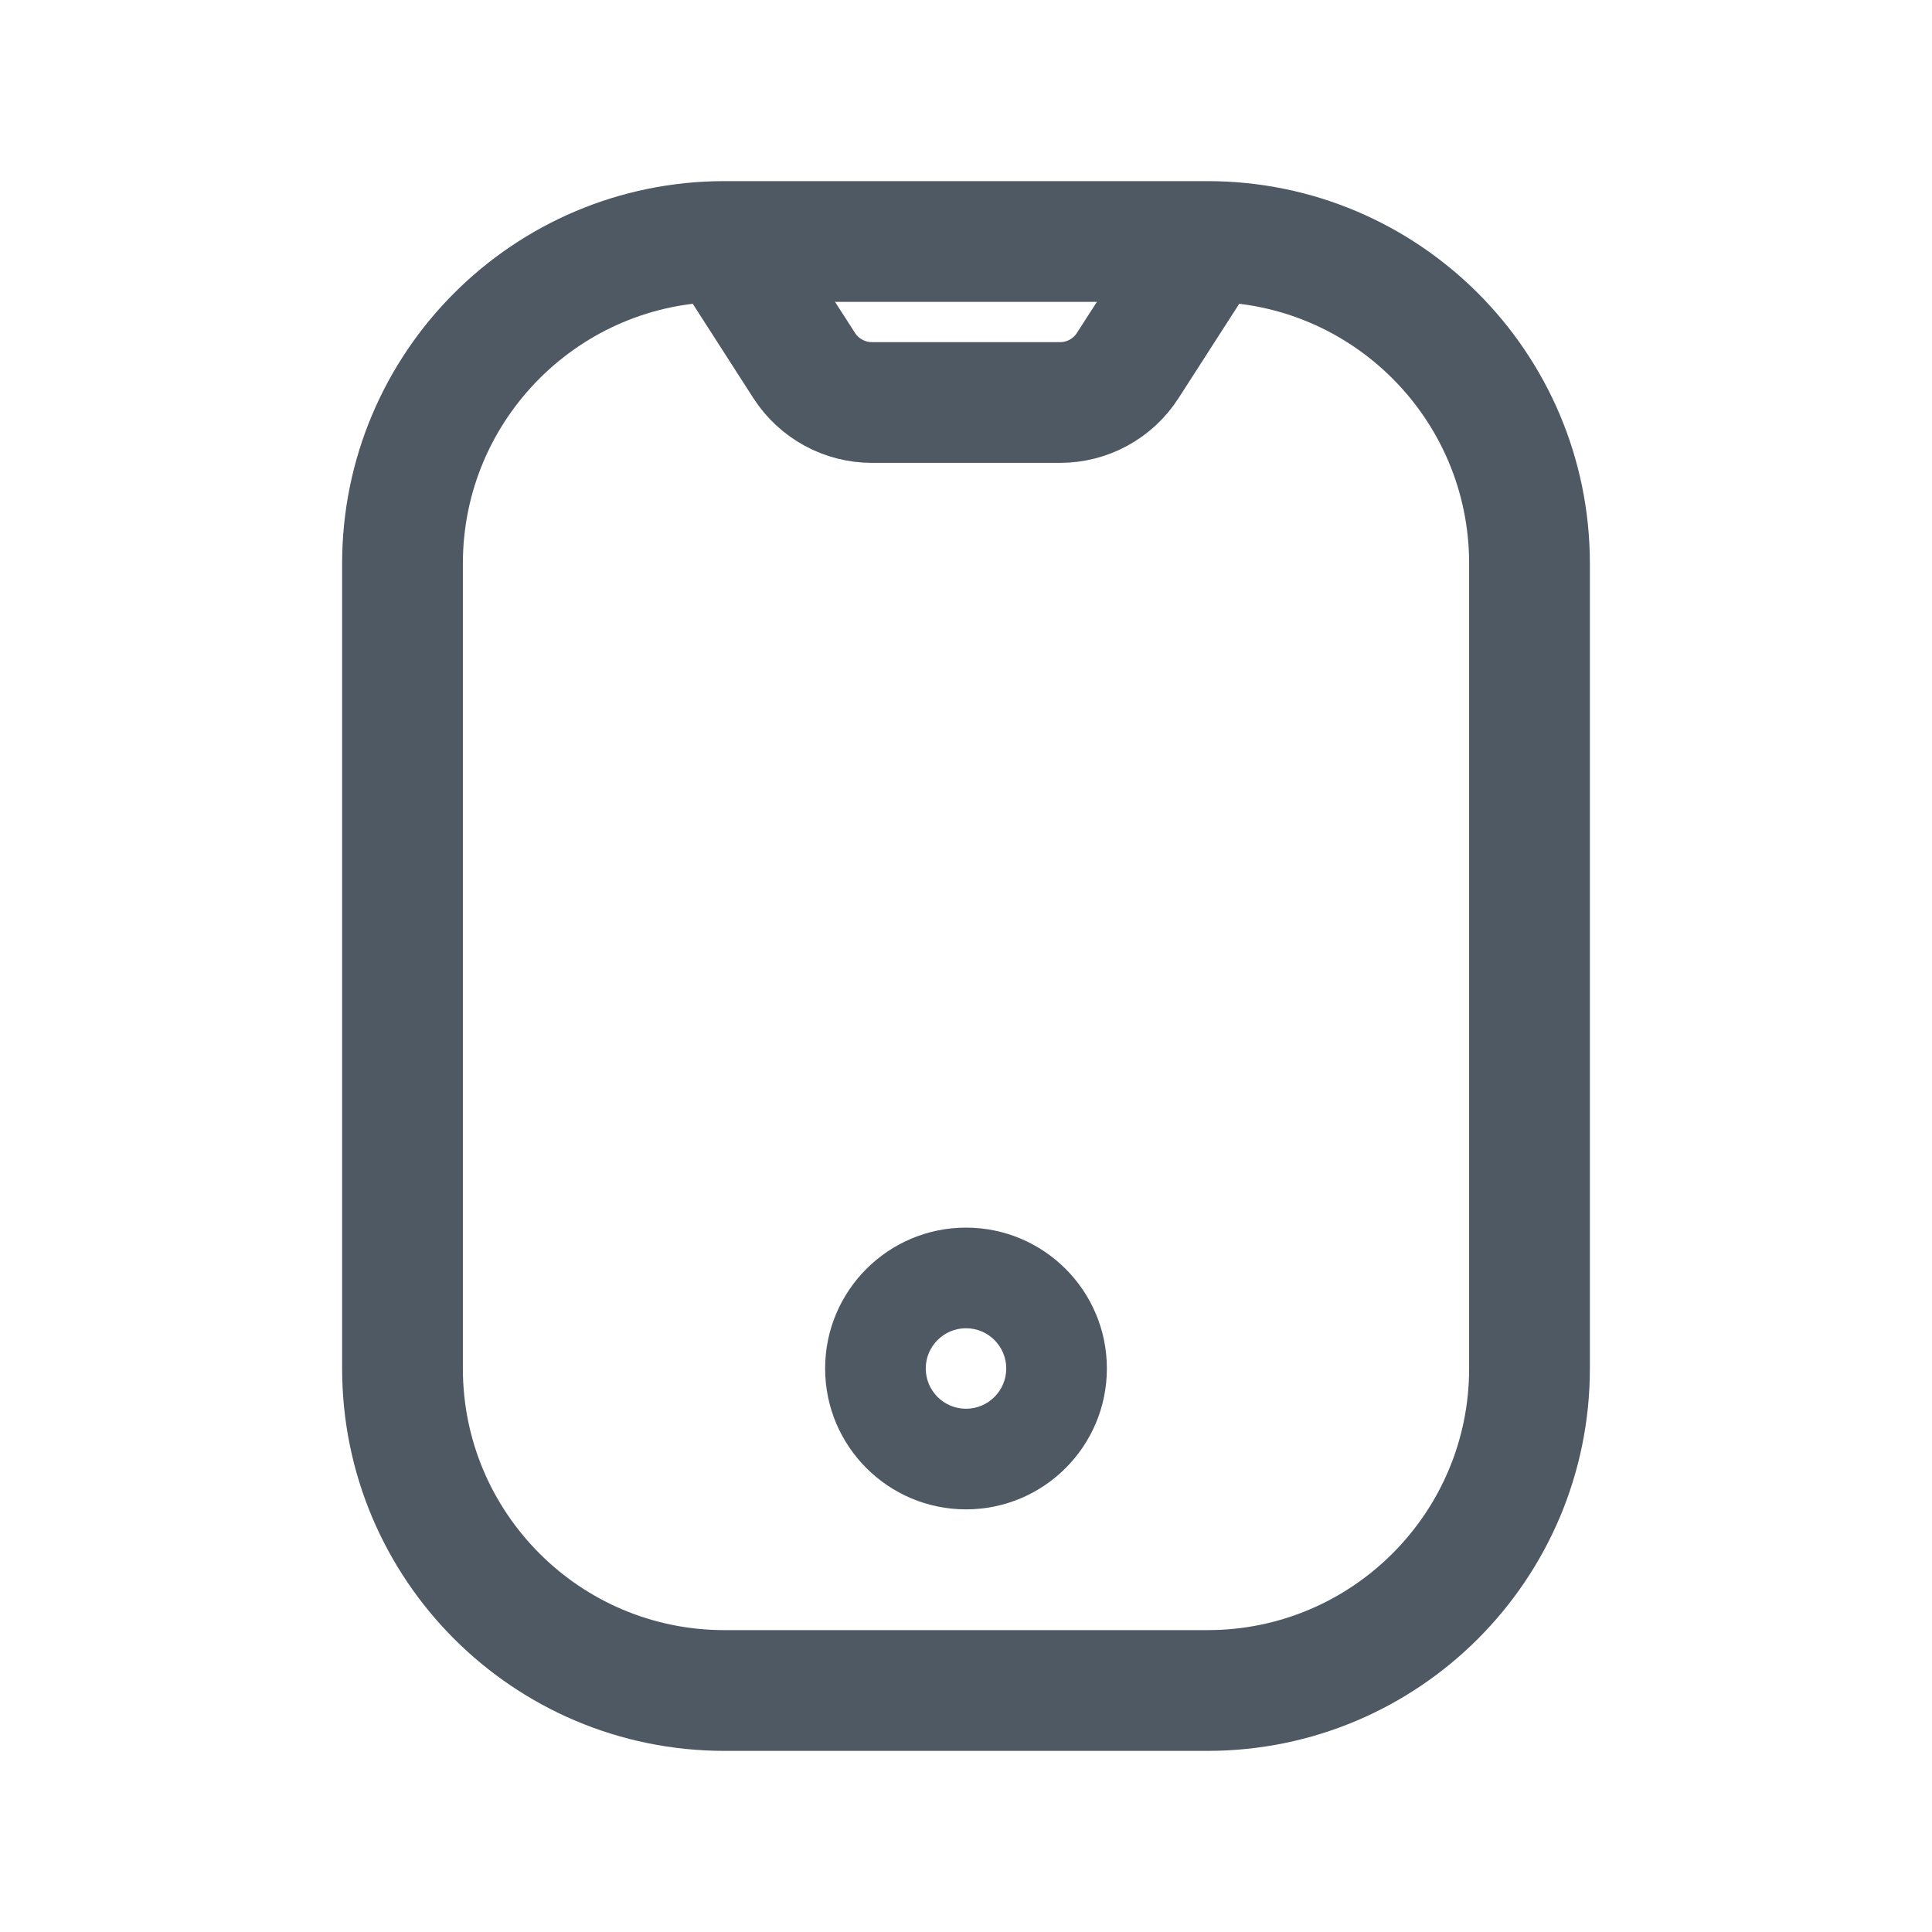
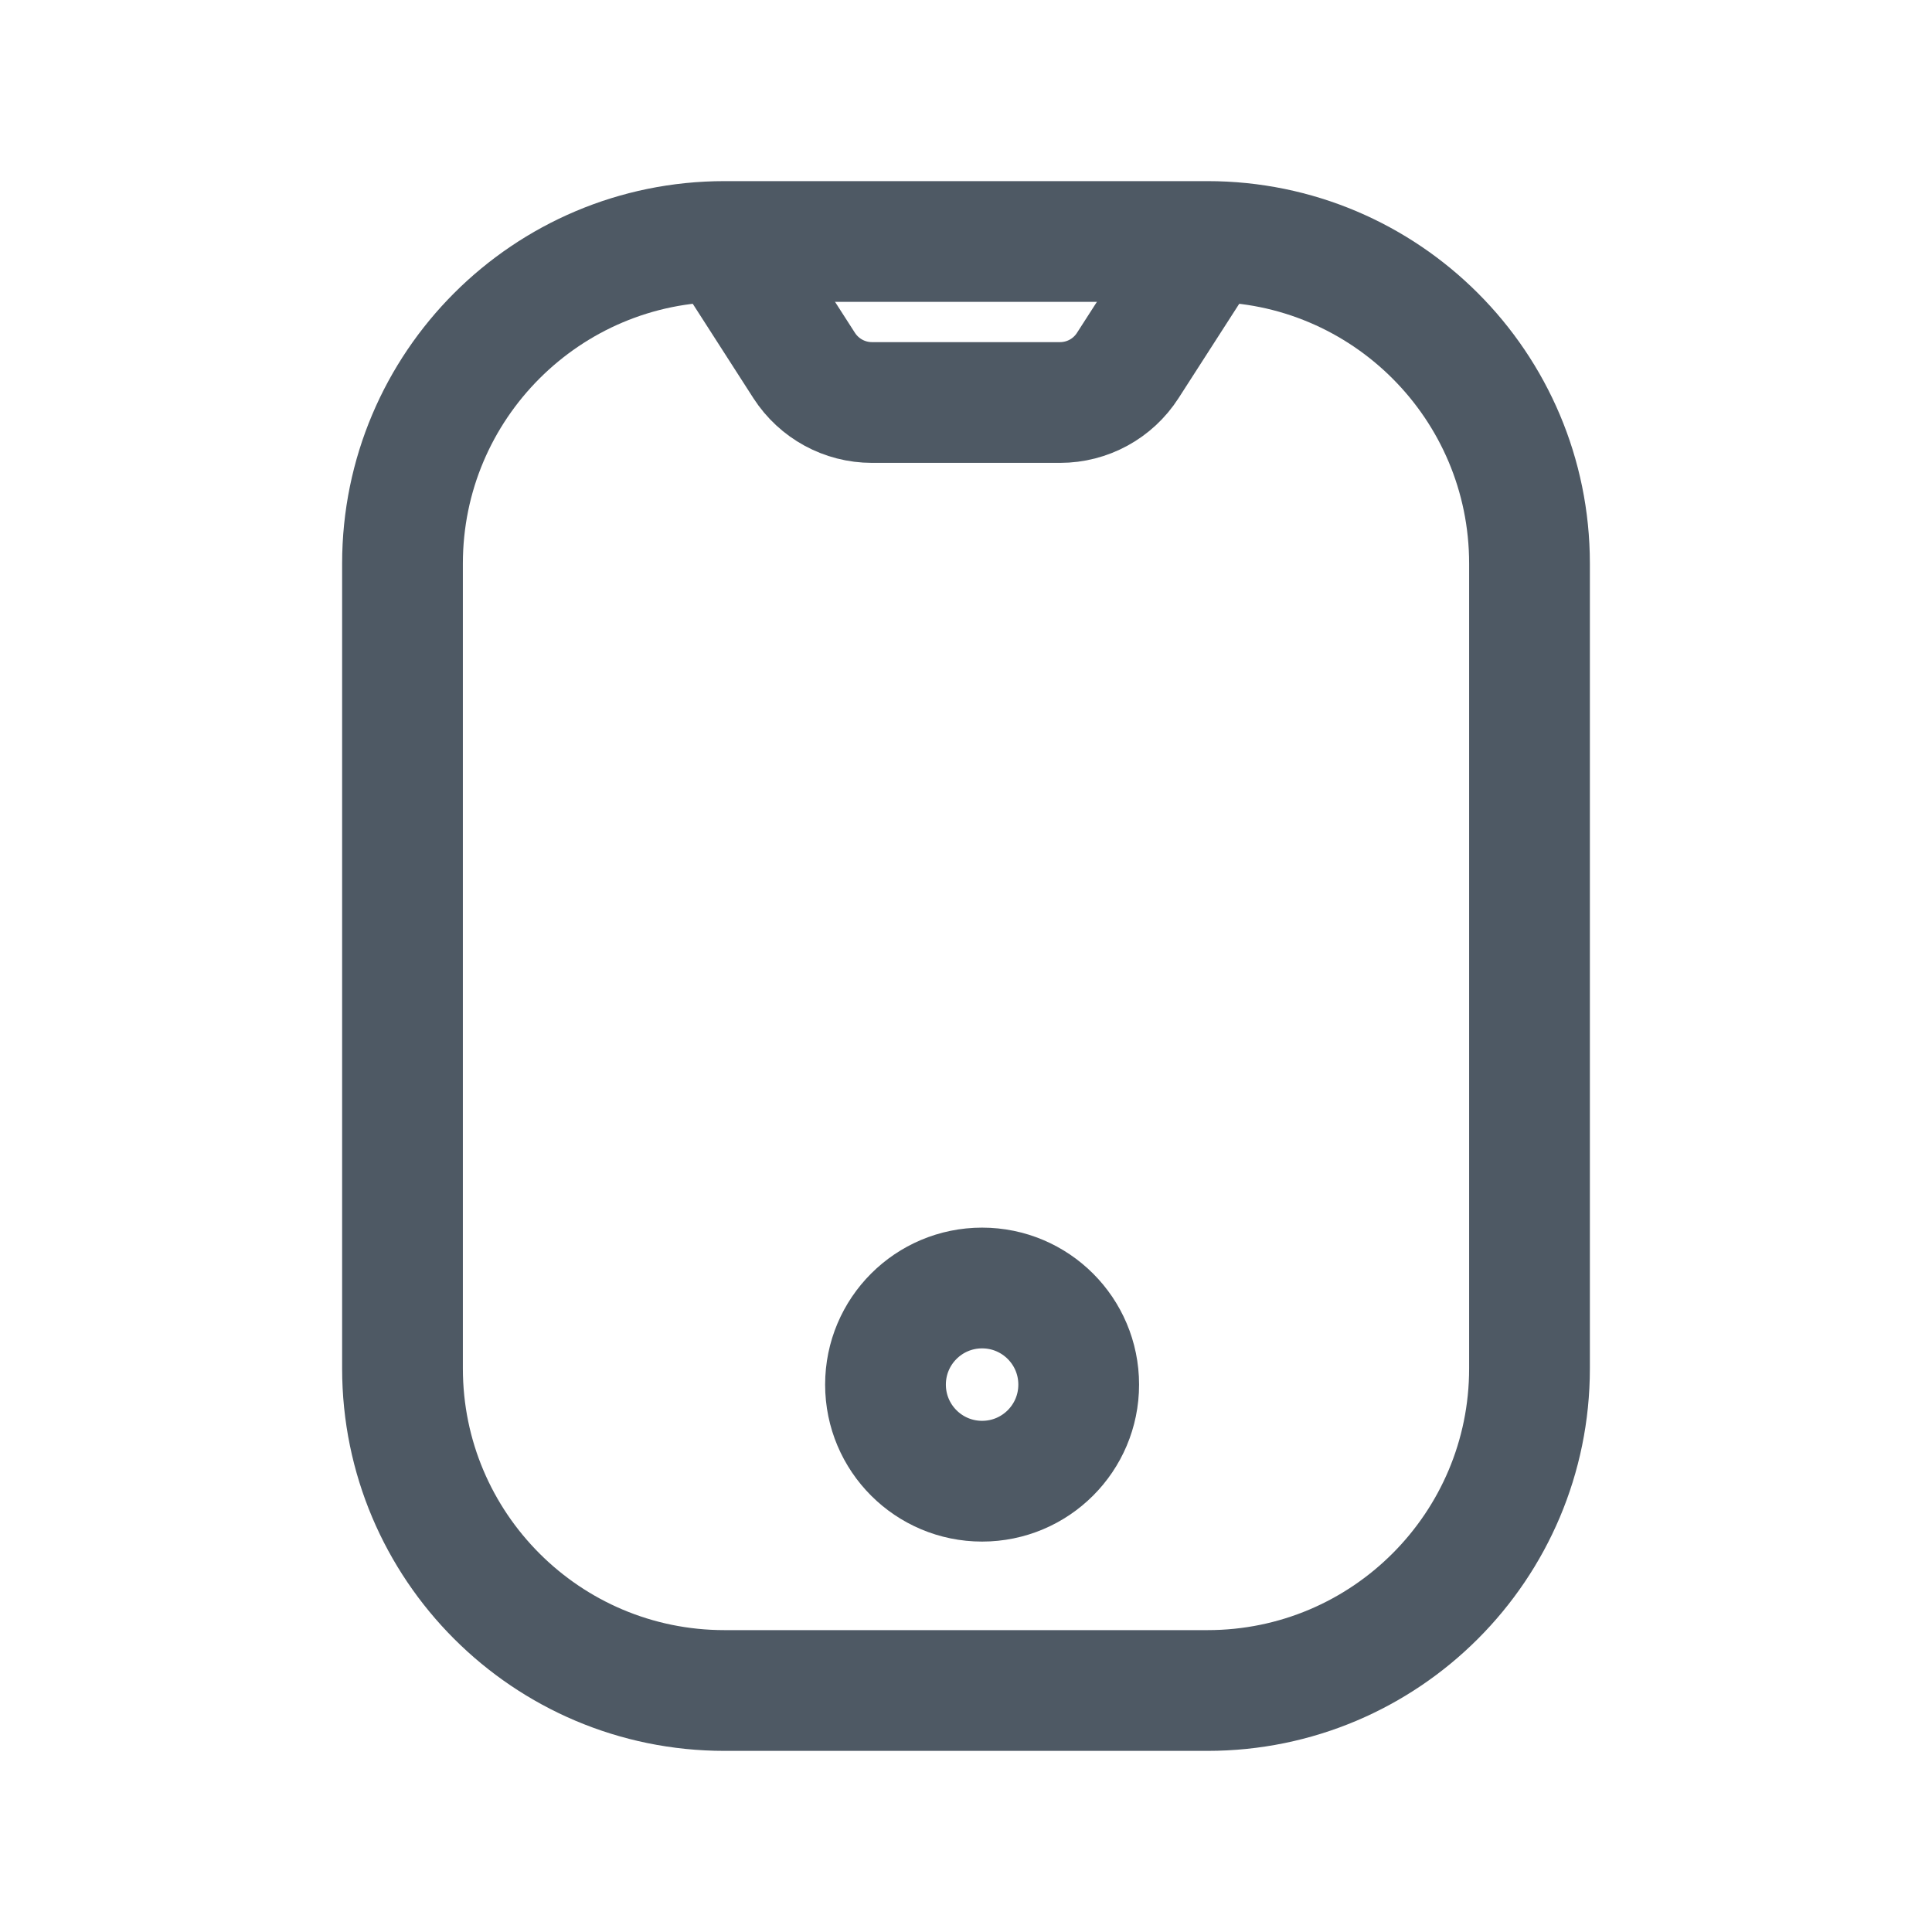
<svg xmlns="http://www.w3.org/2000/svg" width="24" height="24" viewBox="0 0 24 24" fill="none">
  <path d="M5 7C5 4.791 6.791 3 9 3H15C17.209 3 19 4.791 19 7V17C19 19.209 17.209 21 15 21H9C6.791 21 5 19.209 5 17V7Z" stroke="#4E5964" stroke-width="1.5" />
  <path d="M9 3L9.99 4.541C10.175 4.827 10.491 5 10.832 5H13.168C13.509 5 13.825 4.827 14.009 4.541L15 3" stroke="#4E5964" stroke-width="1.5" />
-   <path d="M12 15.25C12.966 15.25 13.75 16.034 13.75 17C13.75 17.966 12.966 18.75 12 18.75C11.034 18.75 10.25 17.966 10.25 17C10.25 16.034 11.034 15.25 12 15.25ZM12 16.5C11.724 16.5 11.5 16.724 11.5 17C11.5 17.276 11.724 17.5 12 17.5C12.276 17.5 12.5 17.276 12.5 17C12.5 16.724 12.276 16.5 12 16.5Z" fill="#4E5964" />
+   <path d="M13.4 17.2C13.4 17.863 12.863 18.4 12.2 18.4C11.537 18.4 11 17.863 11 17.2C11 16.537 11.537 16 12.2 16C12.863 16 13.4 16.537 13.4 17.2Z" stroke="#4E5964" stroke-width="1.5" />
</svg>
